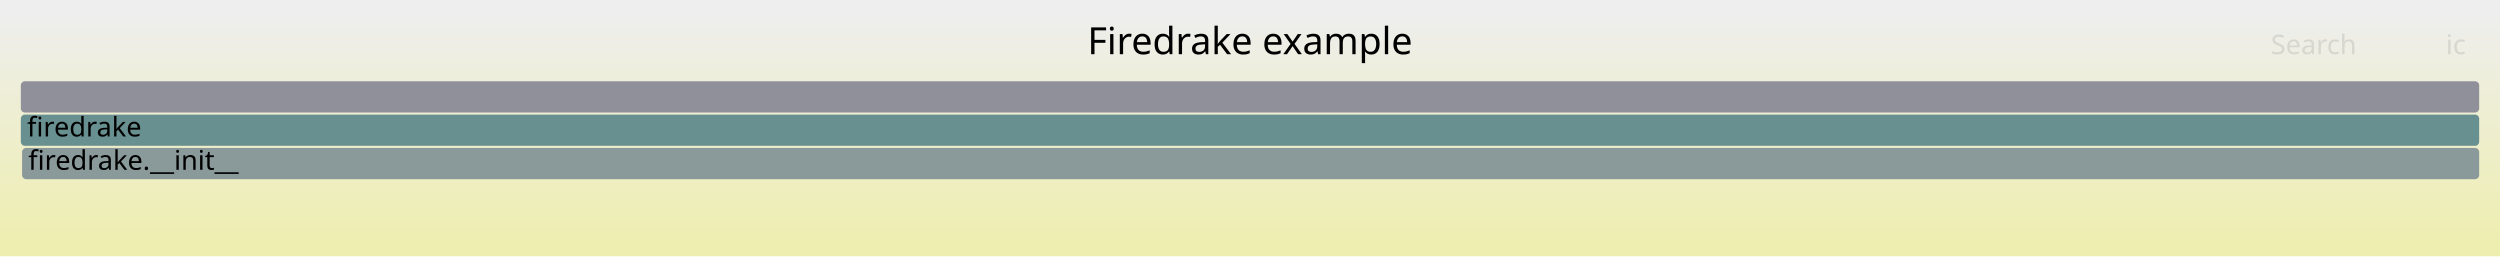
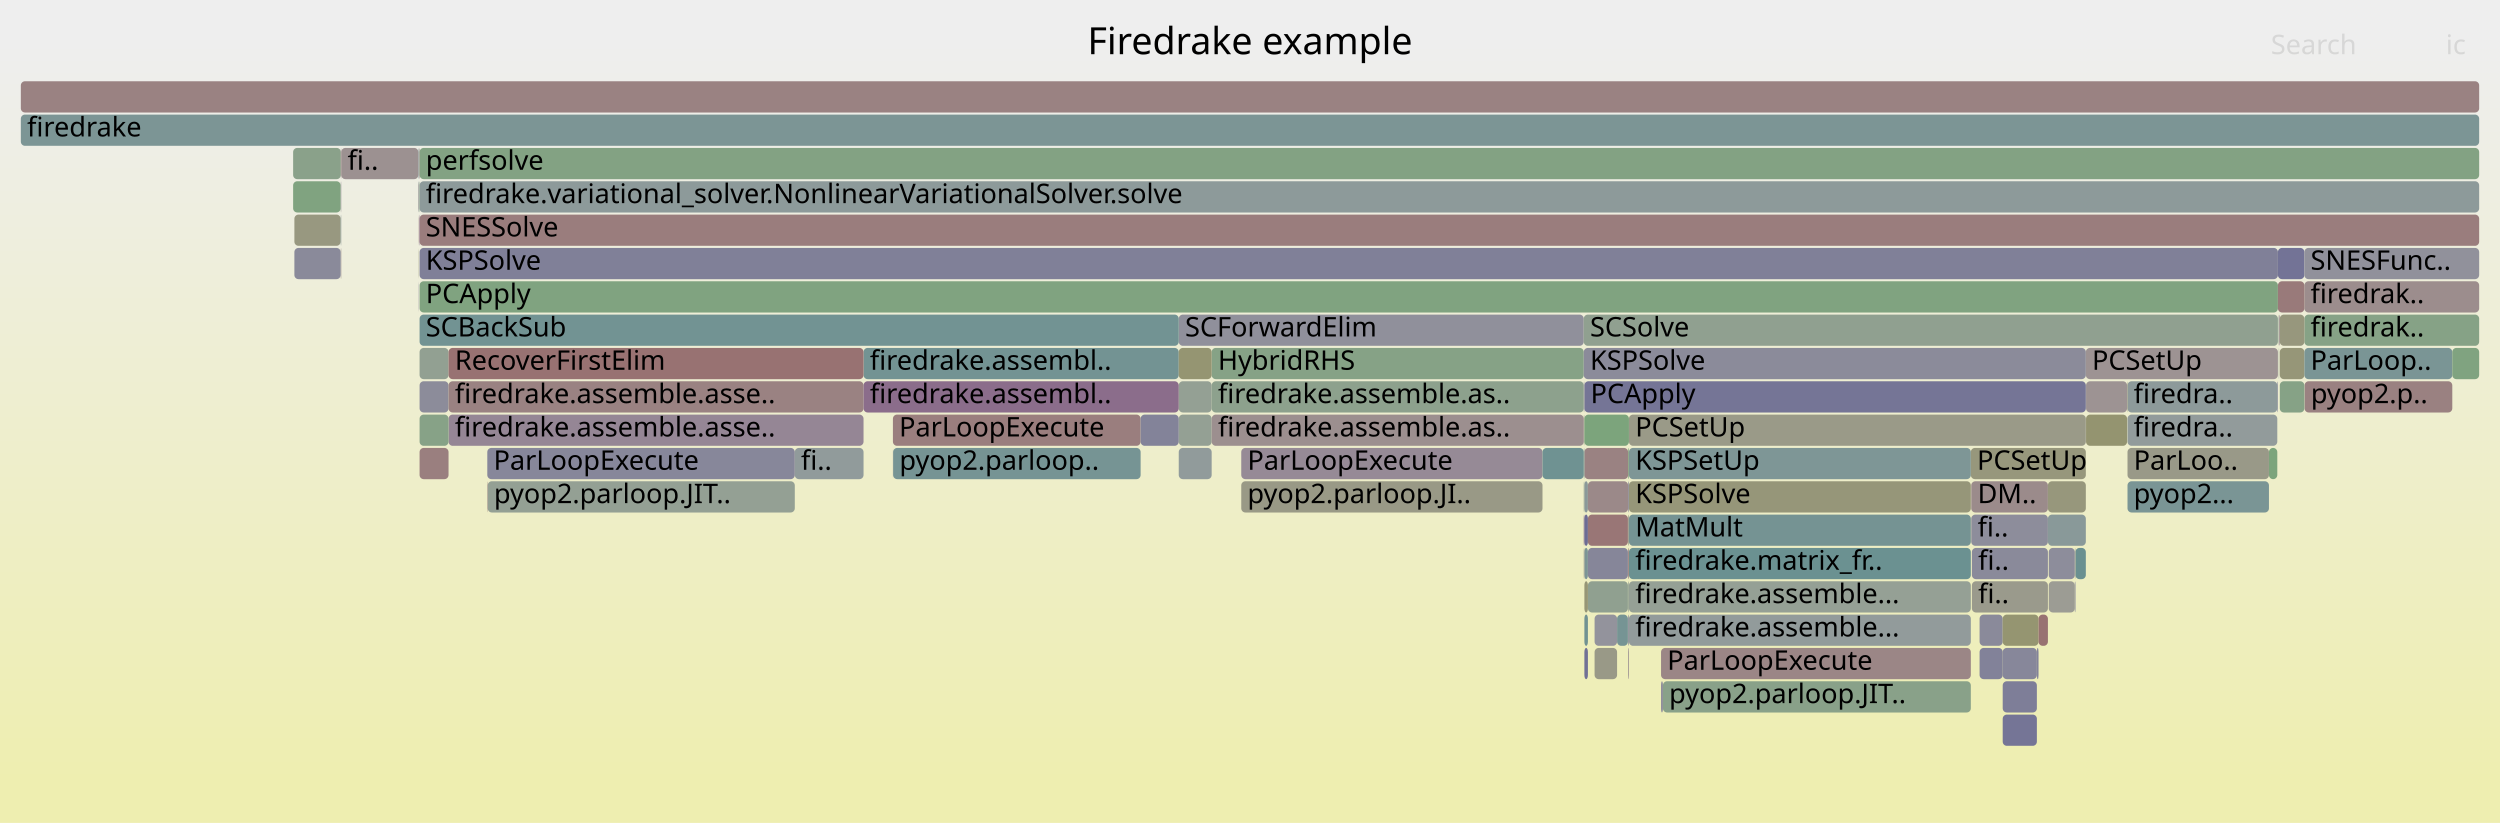
- <svg xmlns="http://www.w3.org/2000/svg" version="1.1" width="1200" height="123" viewBox="0 0 1200 123">
+ <svg xmlns="http://www.w3.org/2000/svg" version="1.1" width="1200" height="395" viewBox="0 0 1200 395">
  <defs>
    <linearGradient id="background" y1="0" y2="1" x1="0" x2="0">
      <stop stop-color="#eeeeee" offset="5%" />
      <stop stop-color="#eeeeb0" offset="95%" />
    </linearGradient>
  </defs>
  <style type="text/css">
	text { font-family:Verdana; font-size:13px; fill:rgb(0,0,0); }
	#search, #ignorecase { opacity:0.1; cursor:pointer; }
	#search:hover, #search.show, #ignorecase:hover, #ignorecase.show { opacity:1; }
	#subtitle { text-anchor:middle; font-color:rgb(160,160,160); }
	#title { text-anchor:middle; font-size:18px}
	#unzoom { cursor:pointer; }
	#frames &gt; *:hover { stroke:black; stroke-width:0.5; cursor:pointer; }
	.hide { display:none; }
	.parent { opacity:0.5; }
</style>
-   <rect x="0.0" y="0" width="1200.0" height="123.0" fill="url(#background)" />
+   <rect x="0.0" y="0" width="1200.0" height="395.0" fill="url(#background)" />
  <text id="title" x="600.00" y="26">Firedrake example</text>
-   <text id="details" x="10.00" y="105"> </text>
+   <text id="details" x="10.00" y="377"> </text>
  <text id="unzoom" x="10.00" y="26" class="hide">Reset Zoom</text>
  <text id="search" x="1090.00" y="26">Search</text>
  <text id="ignorecase" x="1174.00" y="26">ic</text>
-   <text id="matched" x="1090.00" y="105"> </text>
+   <text id="matched" x="1090.00" y="377"> </text>
  <g id="frames">
    <g>
-       <rect x="10.0" y="39" width="1180.0" height="15.0" fill="rgb(144.072,144.072,155.304)" rx="2" ry="2" />
+       <rect x="760.5" y="263" width="1.7" height="15.0" fill="rgb(124.289,149.26,149.26)" rx="2" ry="2" />
+       <text x="763.47" y="273.5" />
+     </g>
+     <g>
+       <rect x="565.8" y="151" width="194.4" height="15.0" fill="rgb(144.148,144.148,155.319)" rx="2" ry="2" />
+       <text x="568.82" y="161.5">SCForwardElim</text>
+     </g>
+     <g>
+       <rect x="381.5" y="215" width="33.0" height="15.0" fill="rgb(145.122,154.661,154.661)" rx="2" ry="2" />
+       <text x="384.47" y="225.5">fi..</text>
+     </g>
+     <g>
+       <rect x="977.7" y="311" width="0.8" height="15.0" fill="rgb(131.157,131.157,152.805)" rx="2" ry="2" />
+       <text x="980.73" y="321.5" />
+     </g>
+     <g>
+       <rect x="781.5" y="231" width="0.4" height="15.0" fill="rgb(136.421,136.421,153.823)" rx="2" ry="2" />
+       <text x="784.54" y="241.5" />
+     </g>
+     <g>
+       <rect x="1093.1" y="183" width="0.3" height="15.0" fill="rgb(124.412,124.412,151.499)" rx="2" ry="2" />
+       <text x="1096.08" y="193.5" />
+     </g>
+     <g>
+       <rect x="581.6" y="167" width="178.6" height="15.0" fill="rgb(133.729,161.951,133.729)" rx="2" ry="2" />
+       <text x="584.61" y="177.5">HybridRHS</text>
+     </g>
+     <g>
+       <rect x="10.0" y="39" width="1180.0" height="15.0" fill="rgb(154.409,130.472,130.472)" rx="2" ry="2" />
      <text x="13.00" y="49.5" />
    </g>
    <g>
-       <rect x="10.0" y="55" width="1180.0" height="15.0" fill="rgb(105.317,144.341,144.341)" rx="2" ry="2" />
+       <rect x="961.3" y="327" width="16.4" height="15.0" fill="rgb(126.317,126.317,151.868)" rx="2" ry="2" />
+       <text x="964.28" y="337.5" />
+     </g>
+     <g>
+       <rect x="1093.4" y="119" width="12.7" height="15.0" fill="rgb(115.182,115.182,149.713)" rx="2" ry="2" />
+       <text x="1096.44" y="129.5" />
+     </g>
+     <g>
+       <rect x="215.3" y="199" width="199.2" height="15.0" fill="rgb(148.74,134.27,148.74)" rx="2" ry="2" />
+       <text x="218.33" y="209.5">firedrake.assemble.asse..</text>
+     </g>
+     <g>
+       <rect x="234.1" y="231" width="147.4" height="15.0" fill="rgb(147.593,159.694,147.593)" rx="2" ry="2" />
+       <text x="237.09" y="241.5">pyop2.parloop.JIT..</text>
+     </g>
+     <g>
+       <rect x="760.2" y="199" width="0.3" height="15.0" fill="rgb(154.073,154.073,138.968)" rx="2" ry="2" />
+       <text x="763.21" y="209.5" />
+     </g>
+     <g>
+       <rect x="140.7" y="71" width="22.9" height="15.0" fill="rgb(138.096,161.24,138.096)" rx="2" ry="2" />
+       <text x="143.65" y="81.5" />
+     </g>
+     <g>
+       <rect x="414.5" y="167" width="151.3" height="15.0" fill="rgb(114.599,146.748,146.748)" rx="2" ry="2" />
+       <text x="417.54" y="177.5">firedrake.assembl..</text>
+     </g>
+     <g>
+       <rect x="760.5" y="183" width="240.7" height="15.0" fill="rgb(116.581,116.581,149.983)" rx="2" ry="2" />
+       <text x="763.47" y="193.5">PCApply</text>
+     </g>
+     <g>
+       <rect x="163.5" y="87" width="0.1" height="15.0" fill="rgb(126.952,163.054,126.952)" rx="2" ry="2" />
+       <text x="166.50" y="97.5" />
+     </g>
+     <g>
+       <rect x="781.9" y="295" width="164.1" height="15.0" fill="rgb(145.515,154.763,154.763)" rx="2" ry="2" />
+       <text x="784.93" y="305.5">firedrake.assemble...</text>
+     </g>
+     <g>
+       <rect x="200.9" y="87" width="0.2" height="15.0" fill="rgb(119.296,147.966,147.966)" rx="2" ry="2" />
+       <text x="203.95" y="97.5" />
+     </g>
+     <g>
+       <rect x="950.2" y="295" width="11.1" height="15.0" fill="rgb(138.165,138.165,154.161)" rx="2" ry="2" />
+       <text x="953.19" y="305.5" />
+     </g>
+     <g>
+       <rect x="1021.2" y="199" width="71.9" height="15.0" fill="rgb(146.129,154.922,154.922)" rx="2" ry="2" />
+       <text x="1024.16" y="209.5">firedra..</text>
+     </g>
+     <g>
+       <rect x="946.0" y="215" width="55.2" height="15.0" fill="rgb(150.949,150.949,123.829)" rx="2" ry="2" />
+       <text x="948.99" y="225.5">PCSetUp</text>
+     </g>
+     <g>
+       <rect x="565.8" y="199" width="15.8" height="15.0" fill="rgb(148.36,159.569,148.36)" rx="2" ry="2" />
+       <text x="568.82" y="209.5" />
+     </g>
+     <g>
+       <rect x="781.9" y="199" width="219.3" height="15.0" fill="rgb(153.542,153.542,136.395)" rx="2" ry="2" />
+       <text x="784.93" y="209.5">PCSetUp</text>
+     </g>
+     <g>
+       <rect x="1094.0" y="151" width="0.3" height="15.0" fill="rgb(141.725,116.295,141.725)" rx="2" ry="2" />
+       <text x="1096.98" y="161.5" />
+     </g>
+     <g>
+       <rect x="201.4" y="103" width="988.6" height="15.0" fill="rgb(153.703,125.058,125.058)" rx="2" ry="2" />
+       <text x="204.37" y="113.5">SNESSolve</text>
+     </g>
+     <g>
+       <rect x="781.5" y="295" width="0.4" height="15.0" fill="rgb(132.579,132.579,153.08)" rx="2" ry="2" />
+       <text x="784.54" y="305.5" />
+     </g>
+     <g>
+       <rect x="201.4" y="151" width="364.4" height="15.0" fill="rgb(114.027,146.6,146.6)" rx="2" ry="2" />
+       <text x="204.37" y="161.5">SCBackSub</text>
+     </g>
+     <g>
+       <rect x="946.2" y="247" width="36.8" height="15.0" fill="rgb(140.718,140.718,154.655)" rx="2" ry="2" />
+       <text x="949.24" y="257.5">fi..</text>
+     </g>
+     <g>
+       <rect x="428.6" y="215" width="0.1" height="15.0" fill="rgb(156.555,146.923,146.923)" rx="2" ry="2" />
+       <text x="431.57" y="225.5" />
+     </g>
+     <g>
+       <rect x="1093.8" y="167" width="0.2" height="15.0" fill="rgb(148.674,159.518,148.674)" rx="2" ry="2" />
+       <text x="1096.84" y="177.5" />
+     </g>
+     <g>
+       <rect x="1106.1" y="119" width="83.9" height="15.0" fill="rgb(144.973,144.973,155.479)" rx="2" ry="2" />
+       <text x="1109.06" y="129.5">SNESFunc..</text>
+     </g>
+     <g>
+       <rect x="996.2" y="263" width="5.0" height="15.0" fill="rgb(105.648,144.427,144.427)" rx="2" ry="2" />
+       <text x="999.23" y="273.5" />
+     </g>
+     <g>
+       <rect x="565.8" y="183" width="15.8" height="15.0" fill="rgb(148.323,159.575,148.323)" rx="2" ry="2" />
+       <text x="568.82" y="193.5" />
+     </g>
+     <g>
+       <rect x="1106.1" y="151" width="83.9" height="15.0" fill="rgb(133.583,161.975,133.583)" rx="2" ry="2" />
+       <text x="1109.06" y="161.5">firedrak..</text>
+     </g>
+     <g>
+       <rect x="1106.2" y="183" width="70.9" height="15.0" fill="rgb(154.152,128.502,128.502)" rx="2" ry="2" />
+       <text x="1109.20" y="193.5">pyop2.p..</text>
+     </g>
+     <g>
+       <rect x="201.4" y="183" width="13.9" height="15.0" fill="rgb(139.914,139.914,154.499)" rx="2" ry="2" />
+       <text x="204.37" y="193.5" />
+     </g>
+     <g>
+       <rect x="760.5" y="199" width="21.4" height="15.0" fill="rgb(123.832,163.562,123.832)" rx="2" ry="2" />
+       <text x="763.47" y="209.5" />
+     </g>
+     <g>
+       <rect x="428.6" y="199" width="118.9" height="15.0" fill="rgb(153.86,126.259,126.259)" rx="2" ry="2" />
+       <text x="431.57" y="209.5">ParLoopExecute</text>
+     </g>
+     <g>
+       <rect x="141.3" y="103" width="22.2" height="15.0" fill="rgb(151.764,151.764,127.781)" rx="2" ry="2" />
+       <text x="144.31" y="113.5" />
+     </g>
+     <g>
+       <rect x="200.8" y="135" width="0.1" height="15.0" fill="rgb(127.58,127.58,152.112)" rx="2" ry="2" />
+       <text x="203.79" y="145.5" />
+     </g>
+     <g>
+       <rect x="946.5" y="279" width="36.5" height="15.0" fill="rgb(154.218,154.218,139.674)" rx="2" ry="2" />
+       <text x="949.50" y="289.5">fi..</text>
+     </g>
+     <g>
+       <rect x="233.9" y="231" width="0.2" height="15.0" fill="rgb(154.511,131.252,131.252)" rx="2" ry="2" />
+       <text x="236.91" y="241.5" />
+     </g>
+     <g>
+       <rect x="201.2" y="87" width="0.2" height="15.0" fill="rgb(132.752,162.11,132.752)" rx="2" ry="2" />
+       <text x="204.22" y="97.5" />
+     </g>
+     <g>
+       <rect x="961.3" y="343" width="16.4" height="15.0" fill="rgb(116.839,116.839,150.033)" rx="2" ry="2" />
+       <text x="964.28" y="353.5" />
+     </g>
+     <g>
+       <rect x="201.4" y="215" width="13.9" height="15.0" fill="rgb(153.981,127.191,127.191)" rx="2" ry="2" />
+       <text x="204.37" y="225.5" />
+     </g>
+     <g>
+       <rect x="200.8" y="71" width="0.1" height="15.0" fill="rgb(147.501,159.709,147.501)" rx="2" ry="2" />
+       <text x="203.79" y="81.5" />
+     </g>
+     <g>
+       <rect x="781.9" y="215" width="164.1" height="15.0" fill="rgb(125.969,149.696,149.696)" rx="2" ry="2" />
+       <text x="784.93" y="225.5">KSPSetUp</text>
+     </g>
+     <g>
+       <rect x="762.2" y="279" width="19.2" height="15.0" fill="rgb(143.659,160.335,143.659)" rx="2" ry="2" />
+       <text x="765.25" y="289.5" />
+     </g>
+     <g>
+       <rect x="201.4" y="135" width="892.0" height="15.0" fill="rgb(128.325,162.831,128.325)" rx="2" ry="2" />
+       <text x="204.37" y="145.5">PCApply</text>
+     </g>
+     <g>
+       <rect x="995.9" y="279" width="0.3" height="15.0" fill="rgb(115.547,115.547,149.783)" rx="2" ry="2" />
+       <text x="998.89" y="289.5" />
+     </g>
+     <g>
+       <rect x="201.1" y="71" width="0.3" height="15.0" fill="rgb(155.649,139.978,139.978)" rx="2" ry="2" />
+       <text x="204.07" y="81.5" />
+     </g>
+     <g>
+       <rect x="781.9" y="263" width="164.1" height="15.0" fill="rgb(106.53,144.656,144.656)" rx="2" ry="2" />
+       <text x="784.93" y="273.5">firedrake.matrix_fr..</text>
+     </g>
+     <g>
+       <rect x="1001.3" y="199" width="19.7" height="15.0" fill="rgb(148.409,148.409,111.522)" rx="2" ry="2" />
+       <text x="1004.30" y="209.5" />
+     </g>
+     <g>
+       <rect x="10.0" y="55" width="1180.0" height="15.0" fill="rgb(124.465,149.306,149.306)" rx="2" ry="2" />
      <text x="13.00" y="65.5">firedrake</text>
    </g>
    <g>
-       <rect x="10.6" y="71" width="1179.4" height="15.0" fill="rgb(138.218,152.871,152.871)" rx="2" ry="2" />
-       <text x="13.59" y="81.5">firedrake.__init__</text>
+       <rect x="163.6" y="119" width="0.2" height="15.0" fill="rgb(155.076,135.582,135.582)" rx="2" ry="2" />
+       <text x="166.62" y="129.5" />
+     </g>
+     <g>
+       <rect x="946.2" y="231" width="36.8" height="15.0" fill="rgb(155.498,138.815,138.815)" rx="2" ry="2" />
+       <text x="949.24" y="241.5">DM..</text>
+     </g>
+     <g>
+       <rect x="201.4" y="167" width="13.9" height="15.0" fill="rgb(146.454,159.88,146.454)" rx="2" ry="2" />
+       <text x="204.37" y="177.5" />
+     </g>
+     <g>
+       <rect x="1094.3" y="183" width="11.8" height="15.0" fill="rgb(134.131,161.886,134.131)" rx="2" ry="2" />
+       <text x="1097.29" y="193.5" />
+     </g>
+     <g>
+       <rect x="781.4" y="263" width="0.1" height="15.0" fill="rgb(155.078,135.597,135.597)" rx="2" ry="2" />
+       <text x="784.42" y="273.5" />
+     </g>
+     <g>
+       <rect x="760.2" y="247" width="0.3" height="15.0" fill="rgb(135.571,100.526,135.571)" rx="2" ry="2" />
+       <text x="763.21" y="257.5" />
+     </g>
+     <g>
+       <rect x="581.6" y="183" width="178.6" height="15.0" fill="rgb(140.675,160.82,140.675)" rx="2" ry="2" />
+       <text x="584.61" y="193.5">firedrake.assemble.as..</text>
+     </g>
+     <g>
+       <rect x="1106.1" y="135" width="83.9" height="15.0" fill="rgb(155.738,140.658,140.658)" rx="2" ry="2" />
+       <text x="1109.06" y="145.5">firedrak..</text>
+     </g>
+     <g>
+       <rect x="201.4" y="87" width="988.6" height="15.0" fill="rgb(141.033,153.601,153.601)" rx="2" ry="2" />
+       <text x="204.37" y="97.5">firedrake.variational_solver.NonlinearVariationalSolver.solve</text>
+     </g>
+     <g>
+       <rect x="1089.1" y="215" width="4.0" height="15.0" fill="rgb(123.683,163.587,123.683)" rx="2" ry="2" />
+       <text x="1092.10" y="225.5" />
+     </g>
+     <g>
+       <rect x="1001.3" y="183" width="19.7" height="15.0" fill="rgb(156.551,146.89,146.89)" rx="2" ry="2" />
+       <text x="1004.30" y="193.5" />
+     </g>
+     <g>
+       <rect x="950.2" y="311" width="11.1" height="15.0" fill="rgb(130.269,130.269,152.633)" rx="2" ry="2" />
+       <text x="953.19" y="321.5" />
+     </g>
+     <g>
+       <rect x="946.5" y="263" width="36.5" height="15.0" fill="rgb(138.318,138.318,154.191)" rx="2" ry="2" />
+       <text x="949.50" y="273.5">fi..</text>
+     </g>
+     <g>
+       <rect x="983.0" y="247" width="18.2" height="15.0" fill="rgb(136.891,152.527,152.527)" rx="2" ry="2" />
+       <text x="985.98" y="257.5" />
+     </g>
+     <g>
+       <rect x="760.2" y="183" width="0.3" height="15.0" fill="rgb(147.441,147.441,155.956)" rx="2" ry="2" />
+       <text x="763.21" y="193.5" />
+     </g>
+     <g>
+       <rect x="1094.3" y="167" width="11.8" height="15.0" fill="rgb(150.235,150.235,120.371)" rx="2" ry="2" />
+       <text x="1097.29" y="177.5" />
+     </g>
+     <g>
+       <rect x="1021.2" y="215" width="67.9" height="15.0" fill="rgb(153.47,153.47,136.045)" rx="2" ry="2" />
+       <text x="1024.16" y="225.5">ParLoo..</text>
+     </g>
+     <g>
+       <rect x="781.5" y="215" width="0.4" height="15.0" fill="rgb(127.258,163.004,127.258)" rx="2" ry="2" />
+       <text x="784.54" y="225.5" />
+     </g>
+     <g>
+       <rect x="781.5" y="263" width="0.4" height="15.0" fill="rgb(153.644,124.603,124.603)" rx="2" ry="2" />
+       <text x="784.54" y="273.5" />
+     </g>
+     <g>
+       <rect x="760.5" y="247" width="1.7" height="15.0" fill="rgb(108.458,108.458,148.411)" rx="2" ry="2" />
+       <text x="763.47" y="257.5" />
+     </g>
+     <g>
+       <rect x="1106.1" y="167" width="71.0" height="15.0" fill="rgb(122.111,148.696,148.696)" rx="2" ry="2" />
+       <text x="1109.06" y="177.5">ParLoop..</text>
+     </g>
+     <g>
+       <rect x="233.9" y="215" width="147.6" height="15.0" fill="rgb(134.915,134.915,153.532)" rx="2" ry="2" />
+       <text x="236.91" y="225.5">ParLoopExecute</text>
+     </g>
+     <g>
+       <rect x="163.5" y="119" width="0.1" height="15.0" fill="rgb(147.753,159.668,147.753)" rx="2" ry="2" />
+       <text x="166.50" y="129.5" />
+     </g>
+     <g>
+       <rect x="798.2" y="327" width="147.8" height="15.0" fill="rgb(137.188,161.388,137.188)" rx="2" ry="2" />
+       <text x="801.15" y="337.5">pyop2.parloop.JIT..</text>
+     </g>
+     <g>
+       <rect x="215.3" y="183" width="199.2" height="15.0" fill="rgb(154.35,130.02,130.02)" rx="2" ry="2" />
+       <text x="218.33" y="193.5">firedrake.assemble.asse..</text>
+     </g>
+     <g>
+       <rect x="760.5" y="311" width="1.7" height="15.0" fill="rgb(112.561,112.561,149.205)" rx="2" ry="2" />
+       <text x="763.47" y="321.5" />
+     </g>
+     <g>
+       <rect x="781.5" y="247" width="0.4" height="15.0" fill="rgb(153.293,153.293,135.19)" rx="2" ry="2" />
+       <text x="784.54" y="257.5" />
+     </g>
+     <g>
+       <rect x="781.9" y="231" width="164.1" height="15.0" fill="rgb(150.392,150.392,121.132)" rx="2" ry="2" />
+       <text x="784.93" y="241.5">KSPSolve</text>
+     </g>
+     <g>
+       <rect x="201.4" y="119" width="892.0" height="15.0" fill="rgb(128.285,128.285,152.249)" rx="2" ry="2" />
+       <text x="204.37" y="129.5">KSPSolve</text>
+     </g>
+     <g>
+       <rect x="565.8" y="167" width="15.8" height="15.0" fill="rgb(149.005,149.005,114.408)" rx="2" ry="2" />
+       <text x="568.82" y="177.5" />
+     </g>
+     <g>
+       <rect x="414.5" y="183" width="151.3" height="15.0" fill="rgb(138.885,109.018,138.885)" rx="2" ry="2" />
+       <text x="417.54" y="193.5">firedrake.assembl..</text>
+     </g>
+     <g>
+       <rect x="781.4" y="247" width="0.1" height="15.0" fill="rgb(146.505,146.505,155.775)" rx="2" ry="2" />
+       <text x="784.42" y="257.5" />
+     </g>
+     <g>
+       <rect x="201.1" y="87" width="0.1" height="15.0" fill="rgb(142.605,160.506,142.605)" rx="2" ry="2" />
+       <text x="204.07" y="97.5" />
+     </g>
+     <g>
+       <rect x="1093.8" y="151" width="0.2" height="15.0" fill="rgb(151.169,151.169,124.897)" rx="2" ry="2" />
+       <text x="1096.84" y="161.5" />
+     </g>
+     <g>
+       <rect x="547.5" y="199" width="18.3" height="15.0" fill="rgb(131.015,131.015,152.777)" rx="2" ry="2" />
+       <text x="550.50" y="209.5" />
+     </g>
+     <g>
+       <rect x="781.5" y="311" width="0.4" height="15.0" fill="rgb(156.401,145.743,145.743)" rx="2" ry="2" />
+       <text x="784.54" y="321.5" />
+     </g>
+     <g>
+       <rect x="200.8" y="103" width="0.1" height="15.0" fill="rgb(153.516,123.626,123.626)" rx="2" ry="2" />
+       <text x="203.79" y="113.5" />
+     </g>
+     <g>
+       <rect x="760.5" y="215" width="21.0" height="15.0" fill="rgb(154.366,130.143,130.143)" rx="2" ry="2" />
+       <text x="763.47" y="225.5" />
+     </g>
+     <g>
+       <rect x="781.9" y="247" width="164.1" height="15.0" fill="rgb(117.407,147.476,147.476)" rx="2" ry="2" />
+       <text x="784.93" y="257.5">MatMult</text>
+     </g>
+     <g>
+       <rect x="776.2" y="295" width="5.2" height="15.0" fill="rgb(117.569,147.518,147.518)" rx="2" ry="2" />
+       <text x="779.22" y="305.5" />
+     </g>
+     <g>
+       <rect x="201.4" y="199" width="13.9" height="15.0" fill="rgb(134.579,161.813,134.579)" rx="2" ry="2" />
+       <text x="204.37" y="209.5" />
+     </g>
+     <g>
+       <rect x="1001.2" y="167" width="92.2" height="15.0" fill="rgb(156.597,147.243,147.243)" rx="2" ry="2" />
+       <text x="1004.17" y="177.5">PCSetUp</text>
+     </g>
+     <g>
+       <rect x="760.5" y="231" width="1.7" height="15.0" fill="rgb(137.505,152.687,152.687)" rx="2" ry="2" />
+       <text x="763.47" y="241.5" />
+     </g>
+     <g>
+       <rect x="595.8" y="215" width="144.6" height="15.0" fill="rgb(150.195,138,150.195)" rx="2" ry="2" />
+       <text x="598.77" y="225.5">ParLoopExecute</text>
+     </g>
+     <g>
+       <rect x="163.6" y="103" width="0.2" height="15.0" fill="rgb(144.437,154.484,154.484)" rx="2" ry="2" />
+       <text x="166.62" y="113.5" />
+     </g>
+     <g>
+       <rect x="163.5" y="103" width="0.1" height="15.0" fill="rgb(118.647,147.797,147.797)" rx="2" ry="2" />
+       <text x="166.50" y="113.5" />
+     </g>
+     <g>
+       <rect x="760.5" y="295" width="1.7" height="15.0" fill="rgb(112.739,146.266,146.266)" rx="2" ry="2" />
+       <text x="763.47" y="305.5" />
+     </g>
+     <g>
+       <rect x="781.5" y="279" width="0.4" height="15.0" fill="rgb(146.909,159.805,146.909)" rx="2" ry="2" />
+       <text x="784.54" y="289.5" />
+     </g>
+     <g>
+       <rect x="760.5" y="279" width="1.7" height="15.0" fill="rgb(149.656,149.656,117.563)" rx="2" ry="2" />
+       <text x="763.47" y="289.5" />
+     </g>
+     <g>
+       <rect x="961.3" y="295" width="17.2" height="15.0" fill="rgb(148.645,148.645,112.666)" rx="2" ry="2" />
+       <text x="964.28" y="305.5" />
+     </g>
+     <g>
+       <rect x="595.8" y="231" width="144.6" height="15.0" fill="rgb(153.144,153.144,134.466)" rx="2" ry="2" />
+       <text x="598.77" y="241.5">pyop2.parloop.JI..</text>
+     </g>
+     <g>
+       <rect x="762.2" y="263" width="19.2" height="15.0" fill="rgb(133.769,133.769,153.31)" rx="2" ry="2" />
+       <text x="765.25" y="273.5" />
+     </g>
+     <g>
+       <rect x="140.7" y="87" width="22.8" height="15.0" fill="rgb(128.322,162.831,128.322)" rx="2" ry="2" />
+       <text x="143.65" y="97.5" />
+     </g>
+     <g>
+       <rect x="760.2" y="151" width="333.2" height="15.0" fill="rgb(143.712,160.326,143.712)" rx="2" ry="2" />
+       <text x="763.21" y="161.5">SCSolve</text>
+     </g>
+     <g>
+       <rect x="781.9" y="279" width="164.1" height="15.0" fill="rgb(148.548,159.539,148.548)" rx="2" ry="2" />
+       <text x="784.93" y="289.5">firedrake.assemble...</text>
+     </g>
+     <g>
+       <rect x="995.9" y="263" width="0.3" height="15.0" fill="rgb(155.563,155.563,146.189)" rx="2" ry="2" />
+       <text x="998.89" y="273.5" />
+     </g>
+     <g>
+       <rect x="760.2" y="215" width="0.3" height="15.0" fill="rgb(120.907,148.383,148.383)" rx="2" ry="2" />
+       <text x="763.21" y="225.5" />
+     </g>
+     <g>
+       <rect x="201.4" y="71" width="988.6" height="15.0" fill="rgb(130.583,162.463,130.583)" rx="2" ry="2" />
+       <text x="204.37" y="81.5">perfsolve</text>
+     </g>
+     <g>
+       <rect x="200.9" y="71" width="0.2" height="15.0" fill="rgb(117.385,147.47,147.47)" rx="2" ry="2" />
+       <text x="203.95" y="81.5" />
+     </g>
+     <g>
+       <rect x="215.3" y="167" width="199.2" height="15.0" fill="rgb(152.197,113.514,113.514)" rx="2" ry="2" />
+       <text x="218.33" y="177.5">RecoverFirstElim</text>
+     </g>
+     <g>
+       <rect x="1021.2" y="231" width="67.9" height="15.0" fill="rgb(121.526,148.544,148.544)" rx="2" ry="2" />
+       <text x="1024.16" y="241.5">pyop2...</text>
+     </g>
+     <g>
+       <rect x="797.3" y="327" width="0.9" height="15.0" fill="rgb(139.195,139.195,154.36)" rx="2" ry="2" />
+       <text x="800.27" y="337.5" />
+     </g>
+     <g>
+       <rect x="163.8" y="71" width="37.0" height="15.0" fill="rgb(156.262,144.674,144.674)" rx="2" ry="2" />
+       <text x="166.83" y="81.5">fi..</text>
+     </g>
+     <g>
+       <rect x="1094.3" y="151" width="11.8" height="15.0" fill="rgb(151.09,151.09,124.513)" rx="2" ry="2" />
+       <text x="1097.29" y="161.5" />
+     </g>
+     <g>
+       <rect x="762.2" y="231" width="19.3" height="15.0" fill="rgb(155.297,137.275,137.275)" rx="2" ry="2" />
+       <text x="765.25" y="241.5" />
+     </g>
+     <g>
+       <rect x="978.5" y="295" width="4.5" height="15.0" fill="rgb(152.23,113.764,113.764)" rx="2" ry="2" />
+       <text x="981.52" y="305.5" />
+     </g>
+     <g>
+       <rect x="200.8" y="87" width="0.1" height="15.0" fill="rgb(152.028,112.213,112.213)" rx="2" ry="2" />
+       <text x="203.79" y="97.5" />
+     </g>
+     <g>
+       <rect x="797.3" y="311" width="148.7" height="15.0" fill="rgb(154.833,133.716,133.716)" rx="2" ry="2" />
+       <text x="800.27" y="321.5">ParLoopExecute</text>
+     </g>
+     <g>
+       <rect x="1021.2" y="183" width="71.9" height="15.0" fill="rgb(140.891,153.564,153.564)" rx="2" ry="2" />
+       <text x="1024.16" y="193.5">firedra..</text>
+     </g>
+     <g>
+       <rect x="1093.4" y="135" width="12.7" height="15.0" fill="rgb(153.321,122.124,122.124)" rx="2" ry="2" />
+       <text x="1096.44" y="145.5" />
+     </g>
+     <g>
+       <rect x="740.4" y="215" width="19.8" height="15.0" fill="rgb(110.688,145.734,145.734)" rx="2" ry="2" />
+       <text x="743.38" y="225.5" />
+     </g>
+     <g>
+       <rect x="1177.1" y="167" width="12.9" height="15.0" fill="rgb(128.267,162.84,128.267)" rx="2" ry="2" />
+       <text x="1180.06" y="177.5" />
+     </g>
+     <g>
+       <rect x="201.2" y="103" width="0.2" height="15.0" fill="rgb(137.977,106.69,137.977)" rx="2" ry="2" />
+       <text x="204.22" y="113.5" />
+     </g>
+     <g>
+       <rect x="1021.0" y="183" width="0.2" height="15.0" fill="rgb(151.198,151.198,125.037)" rx="2" ry="2" />
+       <text x="1023.99" y="193.5" />
+     </g>
+     <g>
+       <rect x="961.3" y="311" width="16.4" height="15.0" fill="rgb(135.121,135.121,153.572)" rx="2" ry="2" />
+       <text x="964.28" y="321.5" />
+     </g>
+     <g>
+       <rect x="983.4" y="279" width="12.5" height="15.0" fill="rgb(155.879,155.879,147.719)" rx="2" ry="2" />
+       <text x="986.37" y="289.5" />
+     </g>
+     <g>
+       <rect x="762.2" y="247" width="19.2" height="15.0" fill="rgb(152.763,117.849,117.849)" rx="2" ry="2" />
+       <text x="765.25" y="257.5" />
+     </g>
+     <g>
+       <rect x="983.0" y="231" width="18.2" height="15.0" fill="rgb(151.086,151.086,124.495)" rx="2" ry="2" />
+       <text x="985.98" y="241.5" />
+     </g>
+     <g>
+       <rect x="760.2" y="167" width="241.0" height="15.0" fill="rgb(139.304,139.304,154.382)" rx="2" ry="2" />
+       <text x="763.21" y="177.5">KSPSolve</text>
+     </g>
+     <g>
+       <rect x="765.4" y="295" width="10.8" height="15.0" fill="rgb(147.049,147.049,155.881)" rx="2" ry="2" />
+       <text x="768.36" y="305.5" />
+     </g>
+     <g>
+       <rect x="163.6" y="71" width="0.2" height="15.0" fill="rgb(154.785,133.353,133.353)" rx="2" ry="2" />
+       <text x="166.62" y="81.5" />
+     </g>
+     <g>
+       <rect x="983.4" y="263" width="12.5" height="15.0" fill="rgb(141.253,141.253,154.759)" rx="2" ry="2" />
+       <text x="986.37" y="273.5" />
+     </g>
+     <g>
+       <rect x="581.6" y="199" width="178.6" height="15.0" fill="rgb(156.057,143.106,143.106)" rx="2" ry="2" />
+       <text x="584.61" y="209.5">firedrake.assemble.as..</text>
+     </g>
+     <g>
+       <rect x="200.8" y="119" width="0.1" height="15.0" fill="rgb(148.241,148.241,110.708)" rx="2" ry="2" />
+       <text x="203.79" y="129.5" />
+     </g>
+     <g>
+       <rect x="760.2" y="263" width="0.3" height="15.0" fill="rgb(155.284,155.284,144.836)" rx="2" ry="2" />
+       <text x="763.21" y="273.5" />
+     </g>
+     <g>
+       <rect x="565.8" y="215" width="15.8" height="15.0" fill="rgb(145.344,154.719,154.719)" rx="2" ry="2" />
+       <text x="568.82" y="225.5" />
+     </g>
+     <g>
+       <rect x="141.3" y="119" width="22.2" height="15.0" fill="rgb(137.738,137.738,154.078)" rx="2" ry="2" />
+       <text x="144.31" y="129.5" />
+     </g>
+     <g>
+       <rect x="163.6" y="87" width="0.2" height="15.0" fill="rgb(151.579,141.546,151.579)" rx="2" ry="2" />
+       <text x="166.62" y="97.5" />
+     </g>
+     <g>
+       <rect x="765.4" y="311" width="10.8" height="15.0" fill="rgb(153.249,153.249,134.976)" rx="2" ry="2" />
+       <text x="768.36" y="321.5" />
+     </g>
+     <g>
+       <rect x="1093.7" y="151" width="0.1" height="15.0" fill="rgb(106.958,144.767,144.767)" rx="2" ry="2" />
+       <text x="1096.70" y="161.5" />
+     </g>
+     <g>
+       <rect x="428.7" y="215" width="118.8" height="15.0" fill="rgb(118.386,147.73,147.73)" rx="2" ry="2" />
+       <text x="431.71" y="225.5">pyop2.parloop..</text>
+     </g>
+     <g>
+       <rect x="760.2" y="231" width="0.3" height="15.0" fill="rgb(146.386,159.891,146.386)" rx="2" ry="2" />
+       <text x="763.21" y="241.5" />
    </g>
  </g>
</svg>
